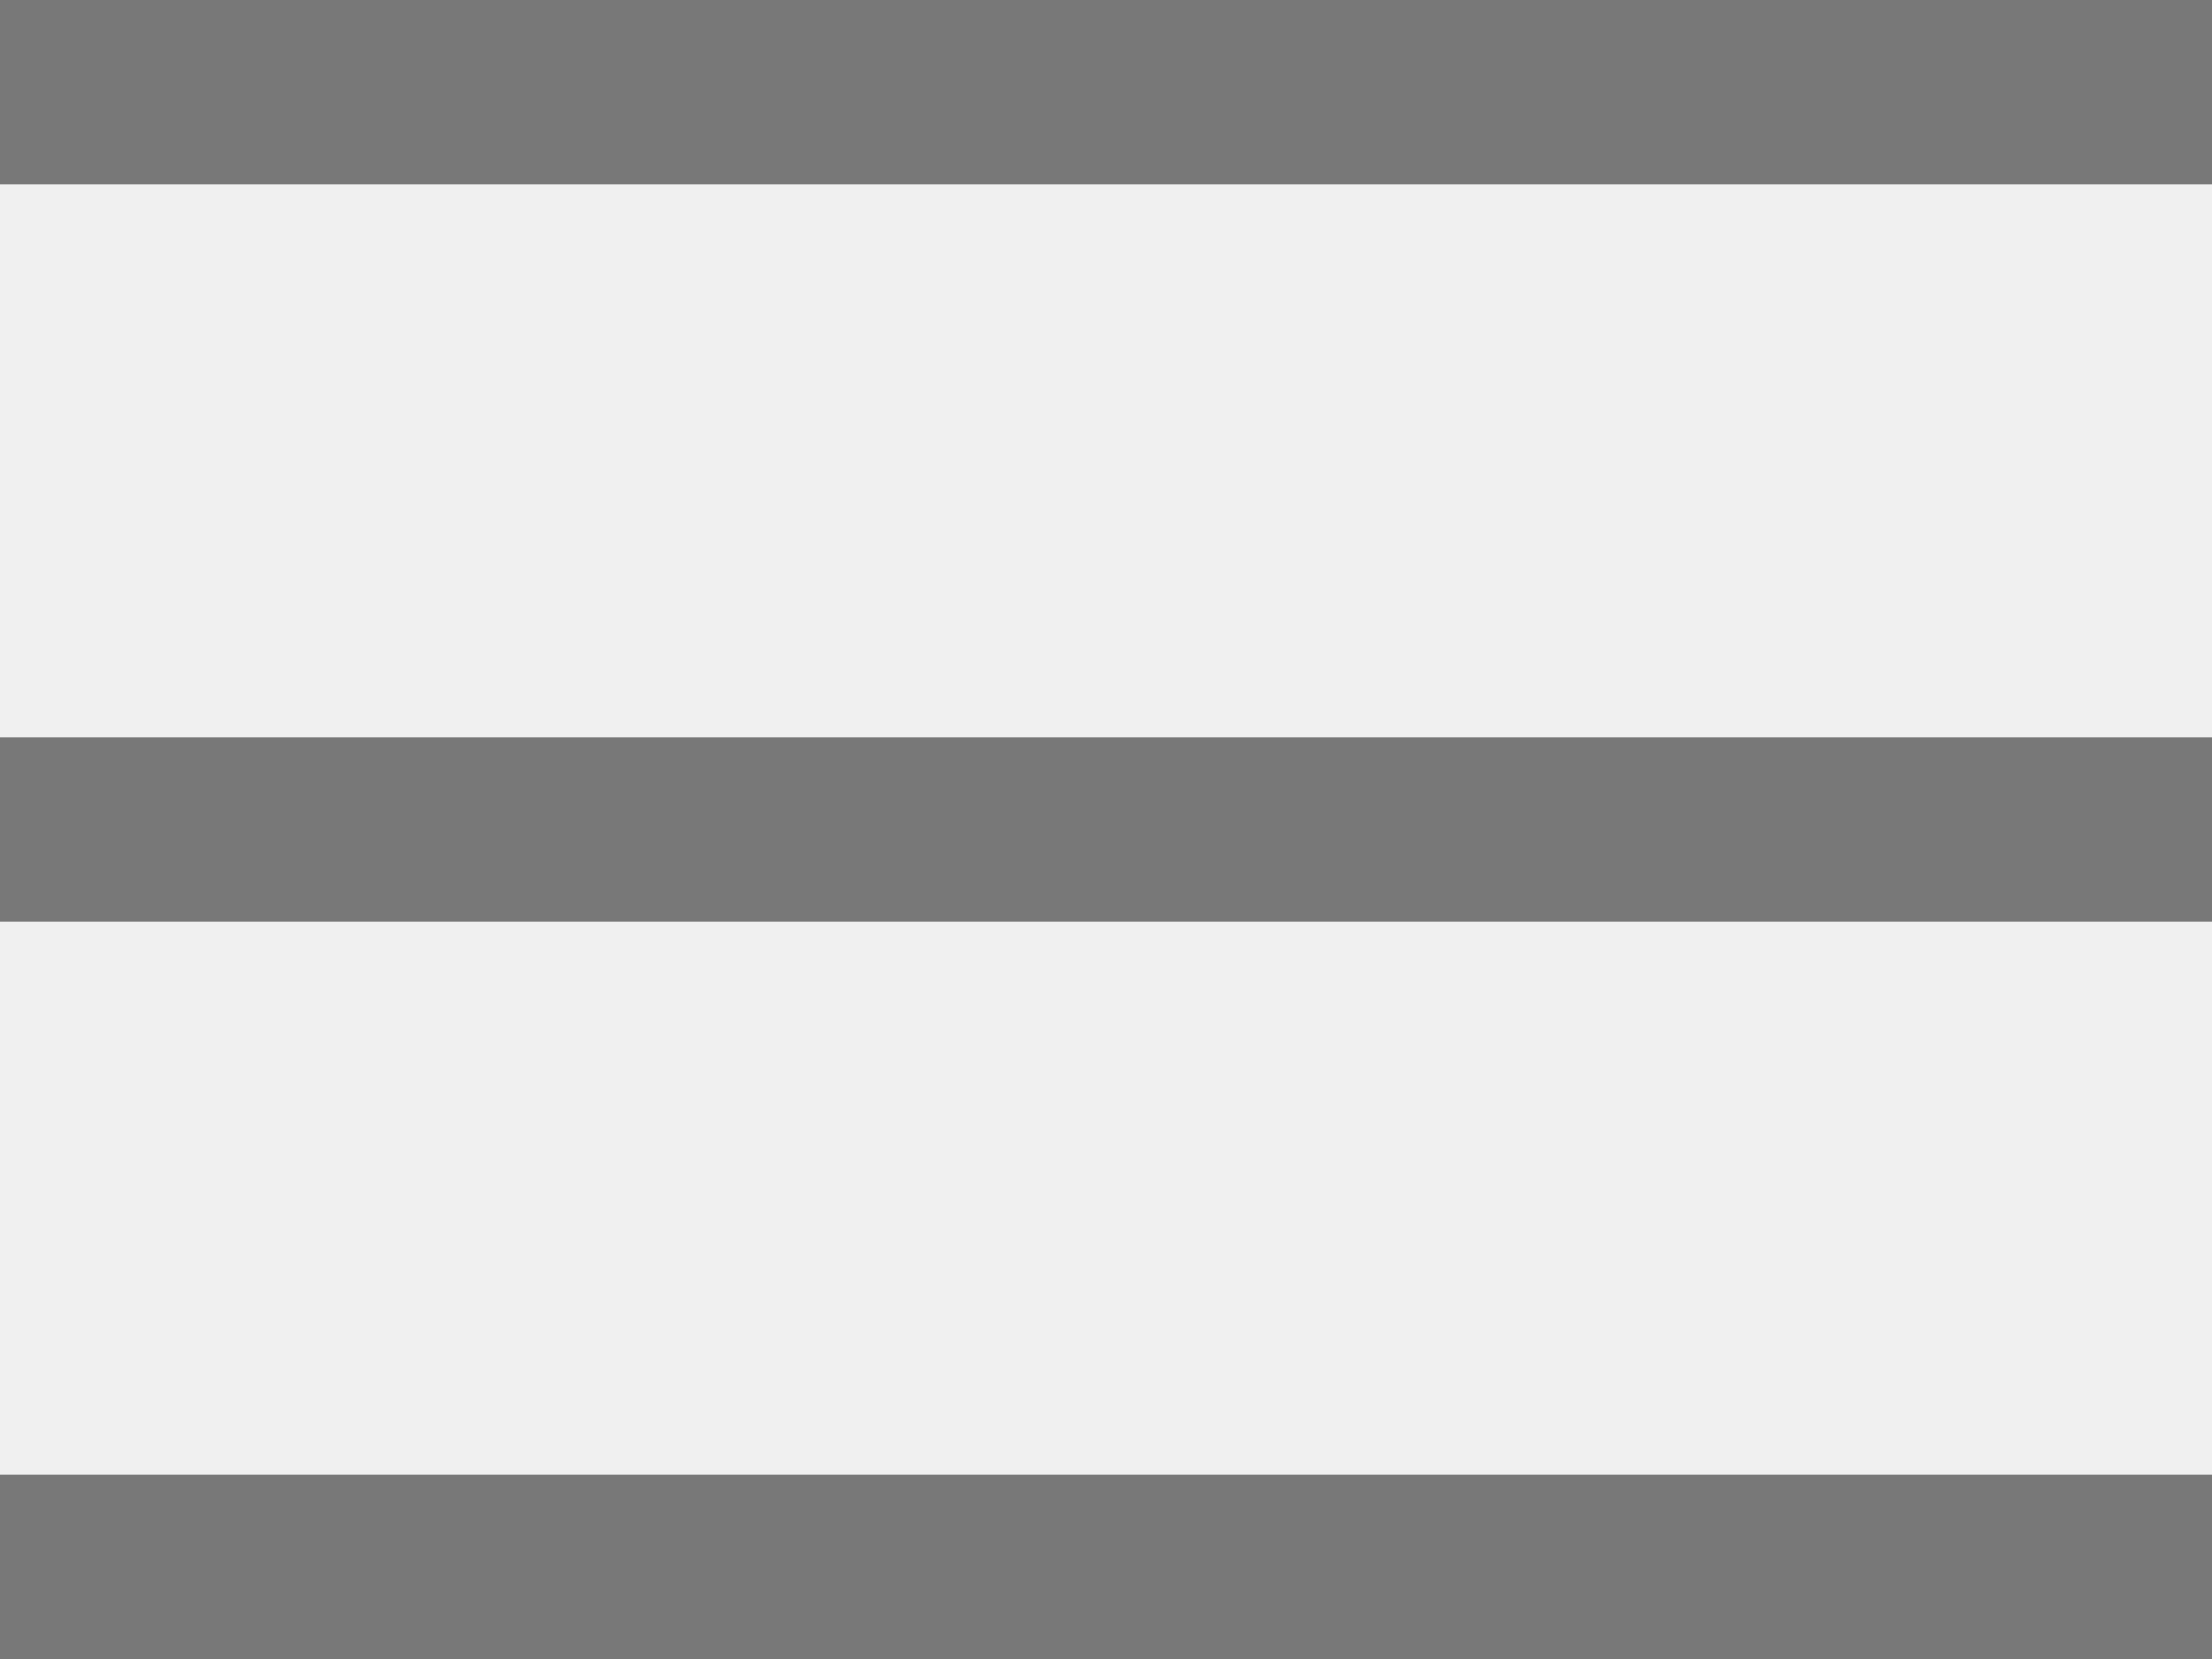
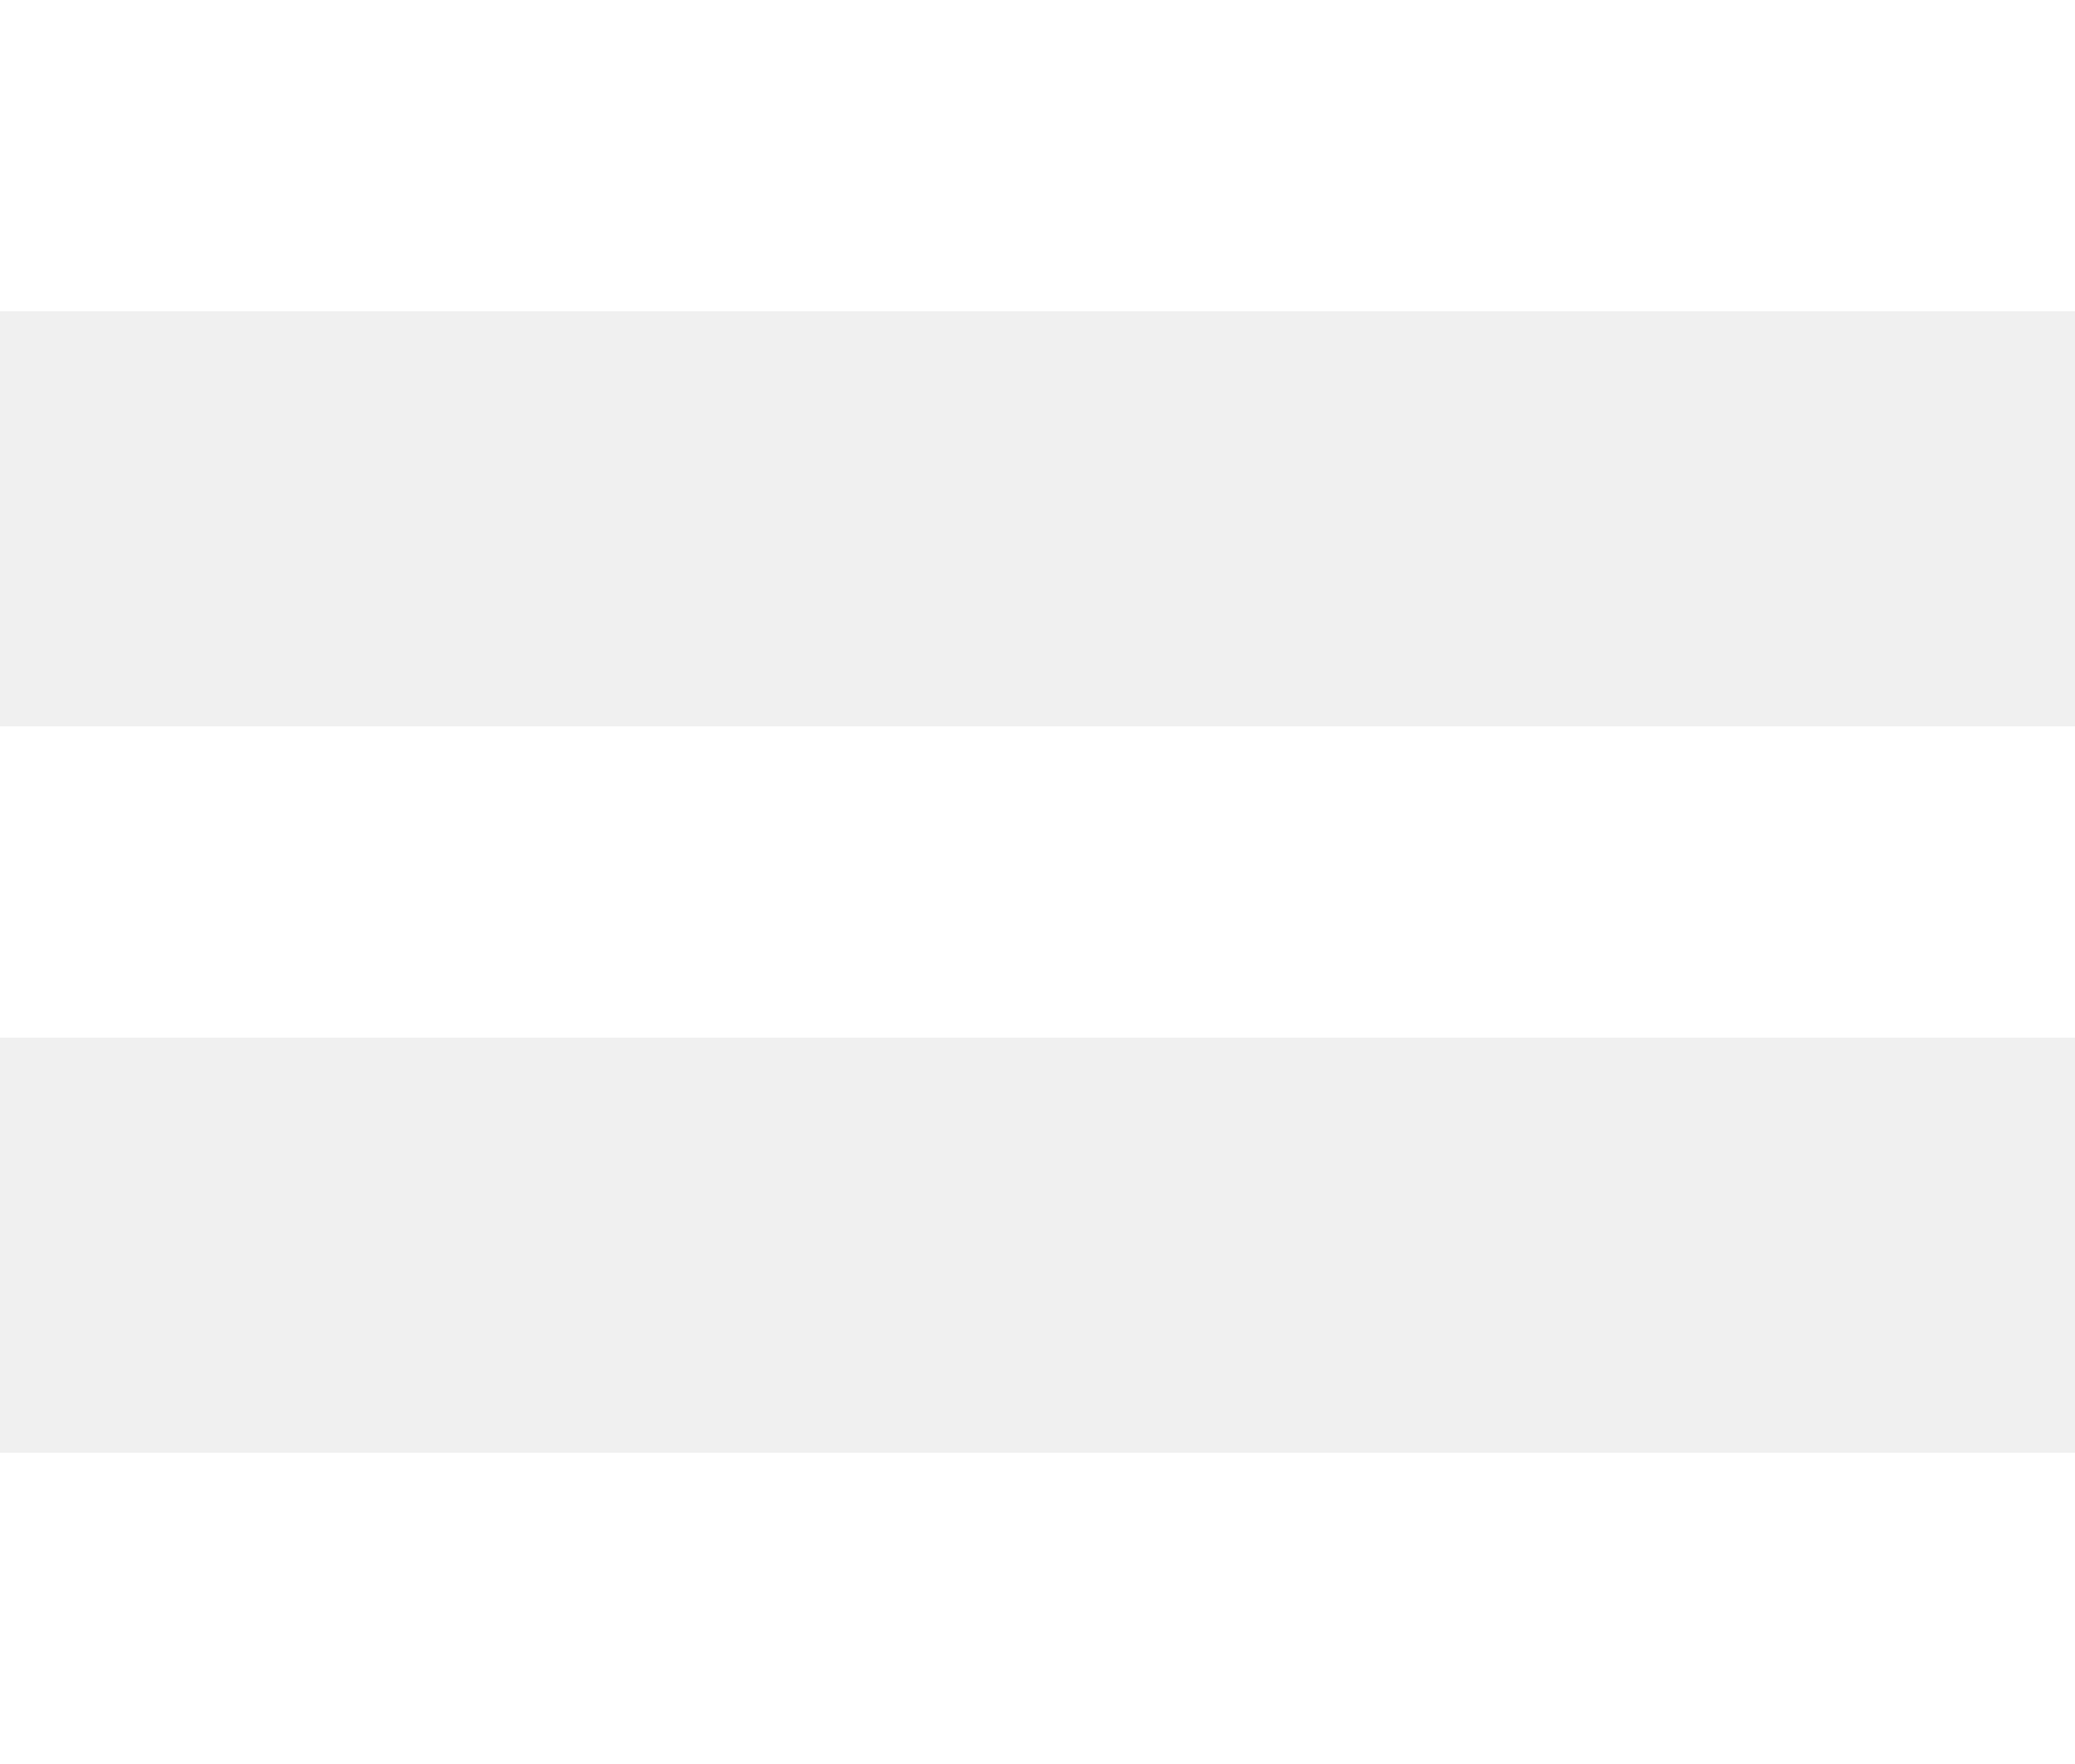
- <svg xmlns="http://www.w3.org/2000/svg" width="24" height="18" class="hamburger">
-   <g fill="#000" fill-rule="evenodd" opacity=".5">
-     <path d="M0 0h24v2H0zM0 8h24v2H0zM0 16h24v2H0z" />
+ <svg xmlns="http://www.w3.org/2000/svg" width="20" height="17">
+   <g fill="#FFF" fill-rule="evenodd">
+     <path d="M0 0h20v3H0zM0 7h20v3H0zM0 14h20v3H0z" />
  </g>
</svg>
